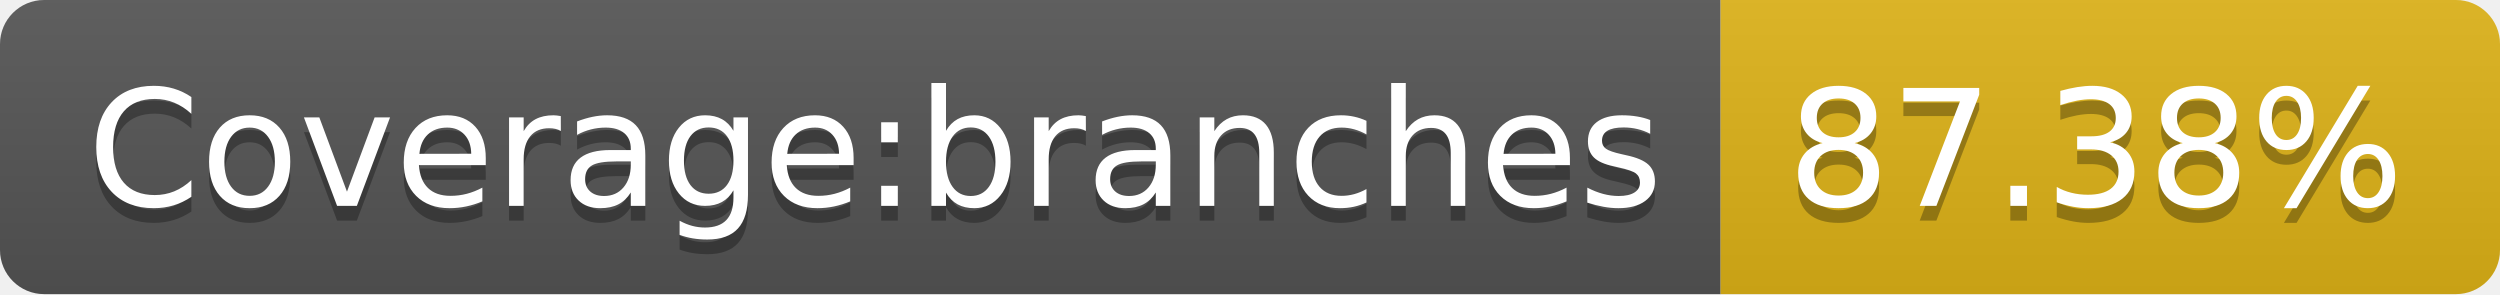
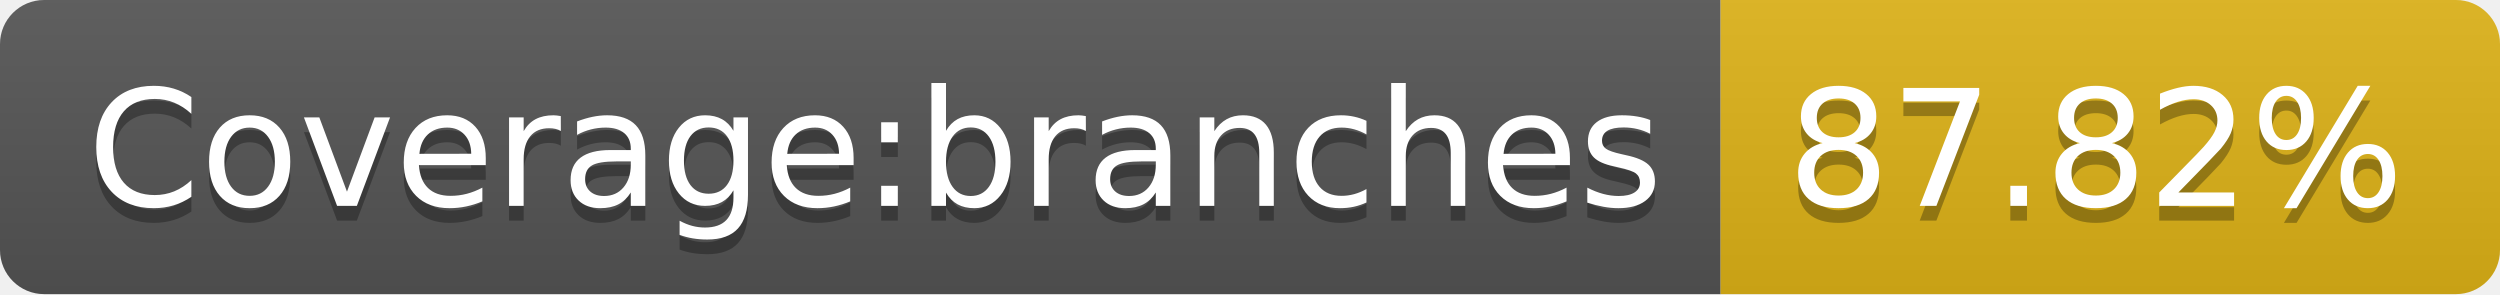
- <svg xmlns="http://www.w3.org/2000/svg" width="170" height="20" role="img" aria-label="Coverage:branches: 87.38%">
+ <svg xmlns="http://www.w3.org/2000/svg" width="170" height="20" role="img" aria-label="Coverage:branches: 87.82%">
  <linearGradient id="s" x2="0" y2="100%">
    <stop offset="0" stop-color="#bbb" stop-opacity=".1" />
    <stop offset="1" stop-opacity=".1" />
  </linearGradient>
  <clipPath id="r">
    <rect width="170" height="20" rx="3" fill="#fff" />
  </clipPath>
  <g clip-path="url(#r)">
    <rect width="117" height="20" fill="#555" />
    <rect x="117" width="53" height="20" fill="#dfb317" />
    <rect width="170" height="20" fill="url(#s)" />
  </g>
  <g fill="#fff" text-anchor="middle" font-family="Verdana,Geneva,DejaVu Sans,sans-serif" text-rendering="geometricPrecision" font-size="110">
    <text aria-hidden="true" x="595" y="150" fill="#010101" fill-opacity=".3" transform="scale(.1)" textLength="1070">Coverage:branches</text>
    <text x="595" y="140" transform="scale(.1)" fill="#fff" textLength="1070">Coverage:branches</text>
-     <text aria-hidden="true" x="1425" y="150" fill="#010101" fill-opacity=".3" transform="scale(.1)" textLength="430">87.38%</text>
-     <text x="1425" y="140" transform="scale(.1)" fill="#fff" textLength="430">87.38%</text>
+     <text aria-hidden="true" x="1425" y="150" fill="#010101" fill-opacity=".3" transform="scale(.1)" textLength="430">87.82%</text>
+     <text x="1425" y="140" transform="scale(.1)" fill="#fff" textLength="430">87.82%</text>
  </g>
</svg>
